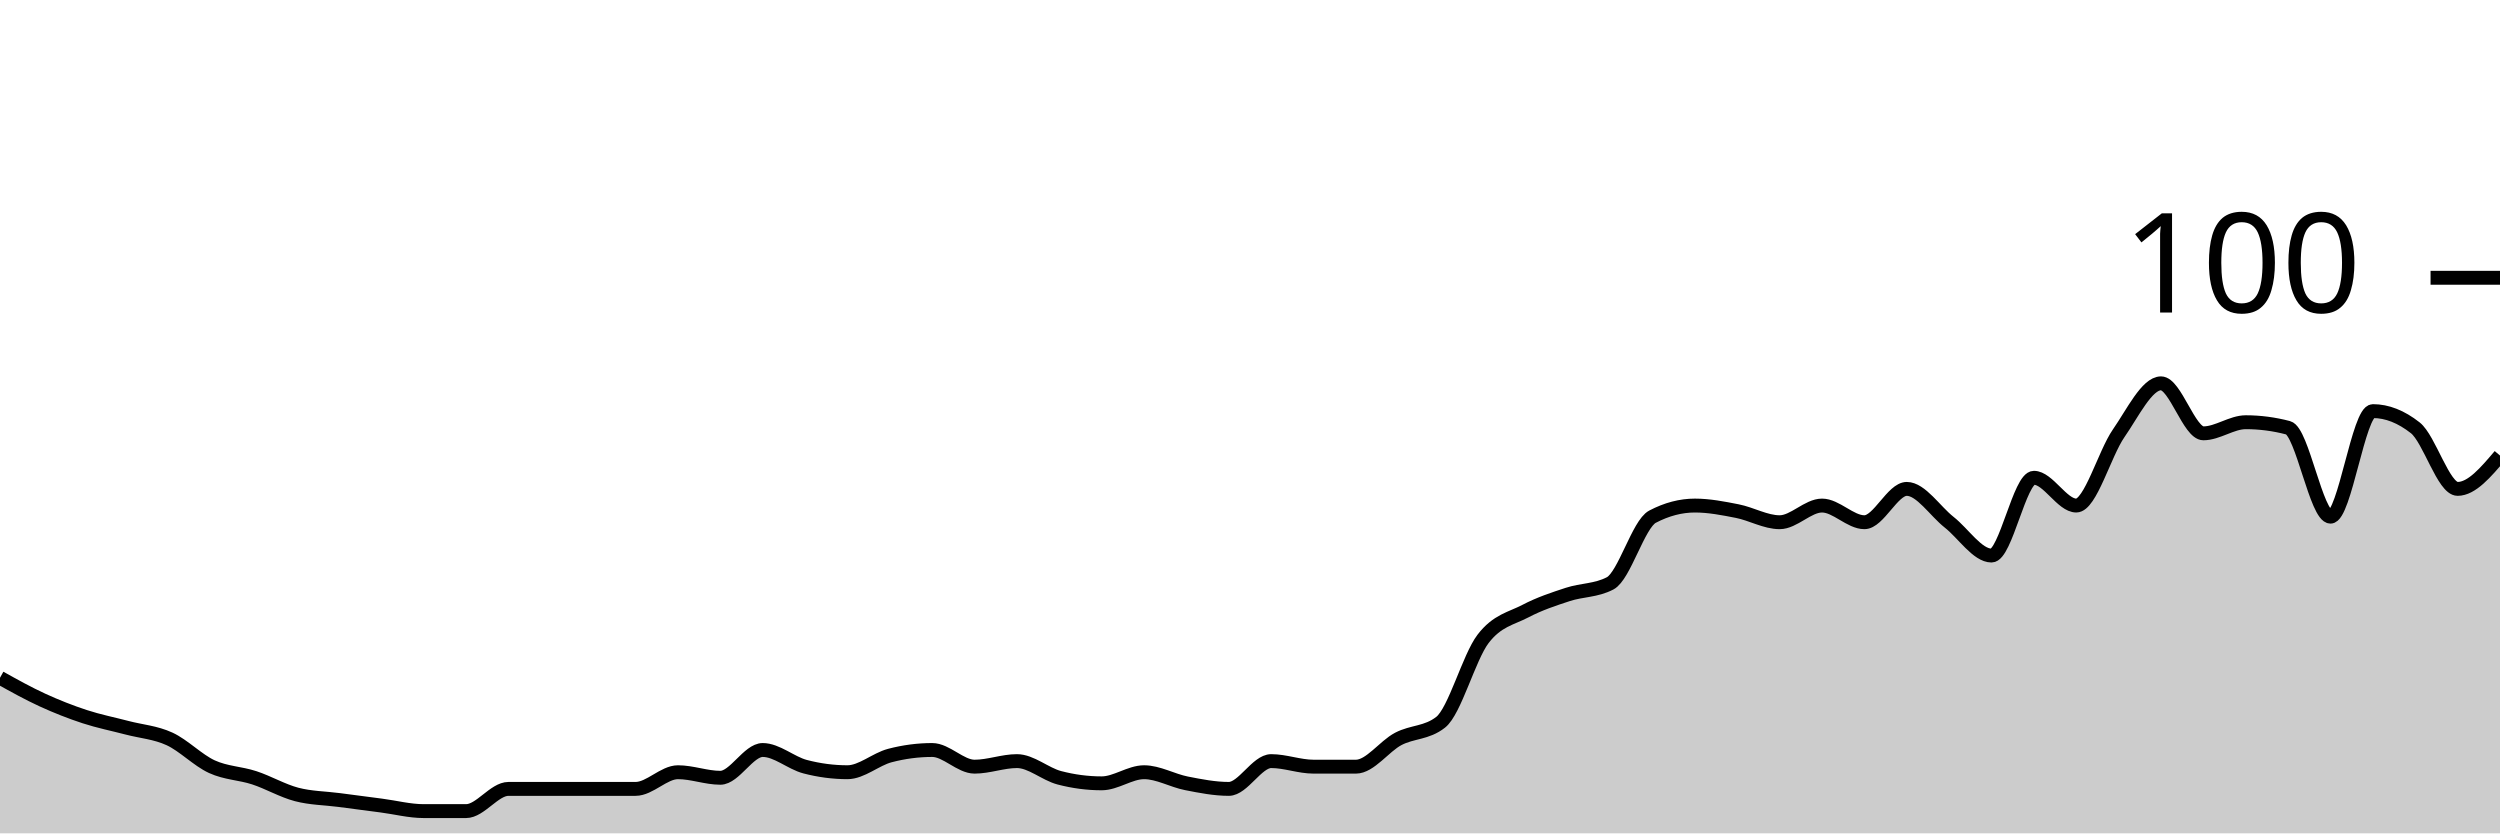
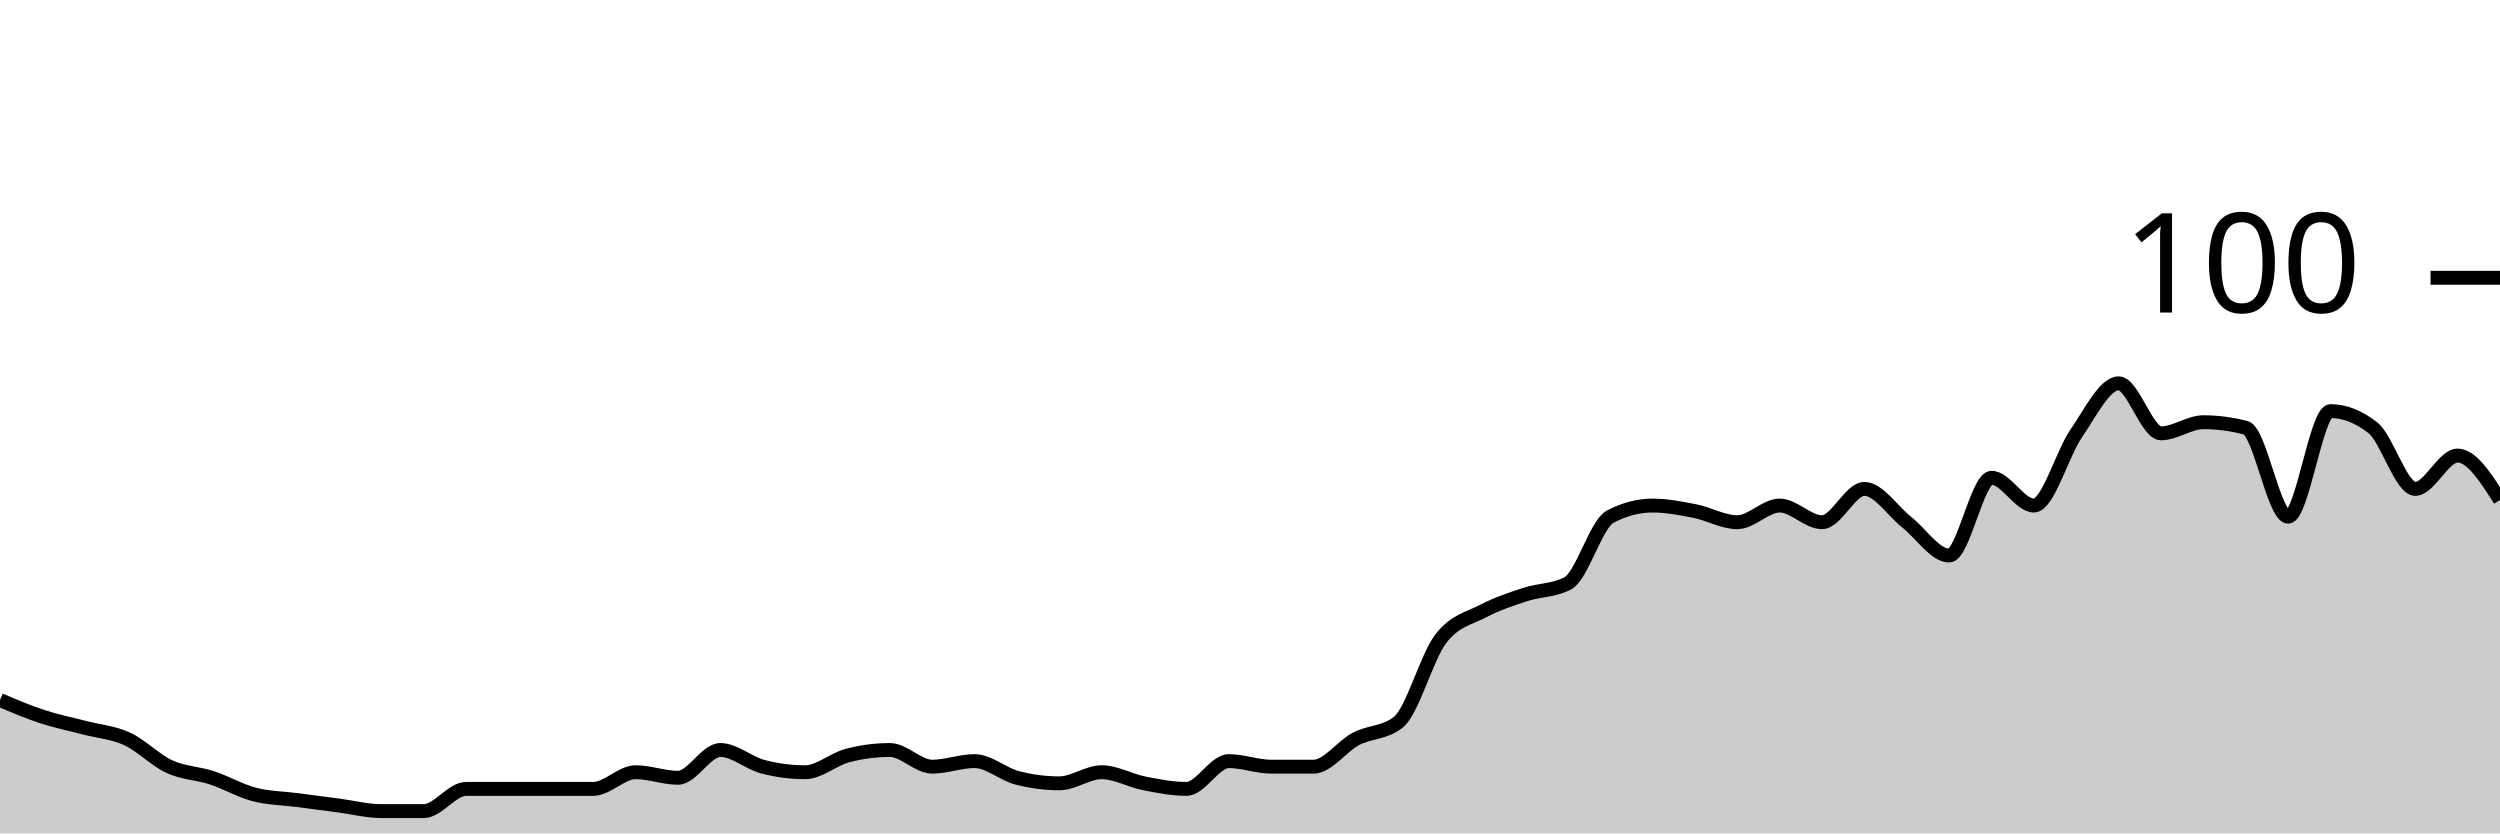
<svg xmlns="http://www.w3.org/2000/svg" viewBox="0 0 180 60">
  <g transform="translate(0,20)">
-     <path class="area" fill="rgba(0, 0, 0, 0.2)" d="M0,28.8C1.017,29.367,2.034,29.933,3.051,30.4C4.068,30.867,5.085,31.267,6.102,31.6C7.119,31.933,8.136,32.133,9.153,32.4C10.169,32.667,11.186,32.733,12.203,33.2C13.22,33.667,14.237,34.733,15.254,35.2C16.271,35.667,17.288,35.667,18.305,36C19.322,36.333,20.339,36.933,21.356,37.2C22.373,37.467,23.39,37.467,24.407,37.6C25.424,37.733,26.441,37.867,27.458,38C28.475,38.133,29.492,38.4,30.508,38.4C31.525,38.4,32.542,38.4,33.559,38.4C34.576,38.4,35.593,36.8,36.61,36.8C37.627,36.8,38.644,36.8,39.661,36.8C40.678,36.8,41.695,36.8,42.712,36.8C43.729,36.8,44.746,36.8,45.763,36.8C46.78,36.8,47.797,35.6,48.814,35.6C49.831,35.6,50.847,36,51.864,36C52.881,36,53.898,34,54.915,34C55.932,34,56.949,34.933,57.966,35.2C58.983,35.467,60,35.6,61.017,35.6C62.034,35.6,63.051,34.667,64.068,34.4C65.085,34.133,66.102,34,67.119,34C68.136,34,69.153,35.2,70.169,35.2C71.186,35.2,72.203,34.8,73.22,34.8C74.237,34.8,75.254,35.733,76.271,36C77.288,36.267,78.305,36.4,79.322,36.4C80.339,36.4,81.356,35.6,82.373,35.6C83.39,35.6,84.407,36.2,85.424,36.4C86.441,36.6,87.458,36.8,88.475,36.8C89.492,36.8,90.508,34.8,91.525,34.8C92.542,34.8,93.559,35.2,94.576,35.2C95.593,35.2,96.61,35.2,97.627,35.2C98.644,35.2,99.661,33.733,100.678,33.2C101.695,32.667,102.712,32.8,103.729,32C104.746,31.2,105.763,27.333,106.78,26C107.797,24.667,108.814,24.533,109.831,24C110.847,23.467,111.864,23.133,112.881,22.8C113.898,22.467,114.915,22.533,115.932,22C116.949,21.467,117.966,17.733,118.983,17.2C120,16.667,121.017,16.4,122.034,16.4C123.051,16.4,124.068,16.6,125.085,16.8C126.102,17,127.119,17.6,128.136,17.6C129.153,17.6,130.169,16.4,131.186,16.4C132.203,16.4,133.22,17.6,134.237,17.6C135.254,17.6,136.271,15.2,137.288,15.2C138.305,15.2,139.322,16.8,140.339,17.6C141.356,18.4,142.373,20,143.39,20C144.407,20,145.424,14.4,146.441,14.4C147.458,14.4,148.475,16.4,149.492,16.4C150.508,16.4,151.525,12.667,152.542,11.2C153.559,9.733,154.576,7.6,155.593,7.6C156.61,7.6,157.627,11.2,158.644,11.2C159.661,11.2,160.678,10.4,161.695,10.4C162.712,10.4,163.729,10.533,164.746,10.8C165.763,11.067,166.78,17.2,167.797,17.2C168.814,17.2,169.831,9.6,170.847,9.6C171.864,9.6,172.881,10,173.898,10.8C174.915,11.6,175.932,15.2,176.949,15.2C177.966,15.2,178.983,14,180,12.8L180,40C178.983,40,177.966,40,176.949,40C175.932,40,174.915,40,173.898,40C172.881,40,171.864,40,170.847,40C169.831,40,168.814,40,167.797,40C166.78,40,165.763,40,164.746,40C163.729,40,162.712,40,161.695,40C160.678,40,159.661,40,158.644,40C157.627,40,156.61,40,155.593,40C154.576,40,153.559,40,152.542,40C151.525,40,150.508,40,149.492,40C148.475,40,147.458,40,146.441,40C145.424,40,144.407,40,143.39,40C142.373,40,141.356,40,140.339,40C139.322,40,138.305,40,137.288,40C136.271,40,135.254,40,134.237,40C133.22,40,132.203,40,131.186,40C130.169,40,129.153,40,128.136,40C127.119,40,126.102,40,125.085,40C124.068,40,123.051,40,122.034,40C121.017,40,120,40,118.983,40C117.966,40,116.949,40,115.932,40C114.915,40,113.898,40,112.881,40C111.864,40,110.847,40,109.831,40C108.814,40,107.797,40,106.78,40C105.763,40,104.746,40,103.729,40C102.712,40,101.695,40,100.678,40C99.661,40,98.644,40,97.627,40C96.61,40,95.593,40,94.576,40C93.559,40,92.542,40,91.525,40C90.508,40,89.492,40,88.475,40C87.458,40,86.441,40,85.424,40C84.407,40,83.39,40,82.373,40C81.356,40,80.339,40,79.322,40C78.305,40,77.288,40,76.271,40C75.254,40,74.237,40,73.22,40C72.203,40,71.186,40,70.169,40C69.153,40,68.136,40,67.119,40C66.102,40,65.085,40,64.068,40C63.051,40,62.034,40,61.017,40C60,40,58.983,40,57.966,40C56.949,40,55.932,40,54.915,40C53.898,40,52.881,40,51.864,40C50.847,40,49.831,40,48.814,40C47.797,40,46.78,40,45.763,40C44.746,40,43.729,40,42.712,40C41.695,40,40.678,40,39.661,40C38.644,40,37.627,40,36.61,40C35.593,40,34.576,40,33.559,40C32.542,40,31.525,40,30.508,40C29.492,40,28.475,40,27.458,40C26.441,40,25.424,40,24.407,40C23.39,40,22.373,40,21.356,40C20.339,40,19.322,40,18.305,40C17.288,40,16.271,40,15.254,40C14.237,40,13.22,40,12.203,40C11.186,40,10.169,40,9.153,40C8.136,40,7.119,40,6.102,40C5.085,40,4.068,40,3.051,40C2.034,40,1.017,40,0,40Z" />
-     <path class="line" stroke="black" fill="none" d="M0,28.8C1.017,29.367,2.034,29.933,3.051,30.4C4.068,30.867,5.085,31.267,6.102,31.6C7.119,31.933,8.136,32.133,9.153,32.4C10.169,32.667,11.186,32.733,12.203,33.2C13.22,33.667,14.237,34.733,15.254,35.2C16.271,35.667,17.288,35.667,18.305,36C19.322,36.333,20.339,36.933,21.356,37.2C22.373,37.467,23.39,37.467,24.407,37.6C25.424,37.733,26.441,37.867,27.458,38C28.475,38.133,29.492,38.4,30.508,38.4C31.525,38.4,32.542,38.4,33.559,38.4C34.576,38.4,35.593,36.8,36.61,36.8C37.627,36.8,38.644,36.8,39.661,36.8C40.678,36.8,41.695,36.8,42.712,36.8C43.729,36.8,44.746,36.8,45.763,36.8C46.78,36.8,47.797,35.6,48.814,35.6C49.831,35.6,50.847,36,51.864,36C52.881,36,53.898,34,54.915,34C55.932,34,56.949,34.933,57.966,35.2C58.983,35.467,60,35.6,61.017,35.6C62.034,35.6,63.051,34.667,64.068,34.4C65.085,34.133,66.102,34,67.119,34C68.136,34,69.153,35.2,70.169,35.2C71.186,35.2,72.203,34.8,73.22,34.8C74.237,34.8,75.254,35.733,76.271,36C77.288,36.267,78.305,36.4,79.322,36.4C80.339,36.4,81.356,35.6,82.373,35.6C83.39,35.6,84.407,36.2,85.424,36.4C86.441,36.6,87.458,36.8,88.475,36.8C89.492,36.8,90.508,34.8,91.525,34.8C92.542,34.8,93.559,35.2,94.576,35.2C95.593,35.2,96.61,35.2,97.627,35.2C98.644,35.2,99.661,33.733,100.678,33.2C101.695,32.667,102.712,32.8,103.729,32C104.746,31.2,105.763,27.333,106.78,26C107.797,24.667,108.814,24.533,109.831,24C110.847,23.467,111.864,23.133,112.881,22.8C113.898,22.467,114.915,22.533,115.932,22C116.949,21.467,117.966,17.733,118.983,17.2C120,16.667,121.017,16.4,122.034,16.4C123.051,16.4,124.068,16.6,125.085,16.8C126.102,17,127.119,17.6,128.136,17.6C129.153,17.6,130.169,16.4,131.186,16.4C132.203,16.4,133.22,17.6,134.237,17.6C135.254,17.6,136.271,15.2,137.288,15.2C138.305,15.2,139.322,16.8,140.339,17.6C141.356,18.4,142.373,20,143.39,20C144.407,20,145.424,14.4,146.441,14.4C147.458,14.4,148.475,16.4,149.492,16.4C150.508,16.4,151.525,12.667,152.542,11.2C153.559,9.733,154.576,7.6,155.593,7.6C156.61,7.6,157.627,11.2,158.644,11.2C159.661,11.2,160.678,10.4,161.695,10.4C162.712,10.4,163.729,10.533,164.746,10.8C165.763,11.067,166.78,17.2,167.797,17.2C168.814,17.2,169.831,9.6,170.847,9.6C171.864,9.6,172.881,10,173.898,10.8C174.915,11.6,175.932,15.2,176.949,15.2C177.966,15.2,178.983,14,180,12.8" />
+     <path class="area" fill="rgba(0, 0, 0, 0.2)" d="M0,30.4C1.017,30.833,2.034,31.267,3.051,31.6C4.068,31.933,5.085,32.133,6.102,32.4C7.119,32.667,8.136,32.733,9.153,33.2C10.169,33.667,11.186,34.733,12.203,35.2C13.22,35.667,14.237,35.667,15.254,36C16.271,36.333,17.288,36.933,18.305,37.2C19.322,37.467,20.339,37.467,21.356,37.6C22.373,37.733,23.39,37.867,24.407,38C25.424,38.133,26.441,38.4,27.458,38.4C28.475,38.4,29.492,38.4,30.508,38.4C31.525,38.4,32.542,36.8,33.559,36.8C34.576,36.8,35.593,36.8,36.61,36.8C37.627,36.8,38.644,36.8,39.661,36.8C40.678,36.8,41.695,36.8,42.712,36.8C43.729,36.8,44.746,35.6,45.763,35.6C46.78,35.6,47.797,36,48.814,36C49.831,36,50.847,34,51.864,34C52.881,34,53.898,34.933,54.915,35.2C55.932,35.467,56.949,35.6,57.966,35.6C58.983,35.6,60,34.667,61.017,34.4C62.034,34.133,63.051,34,64.068,34C65.085,34,66.102,35.2,67.119,35.2C68.136,35.2,69.153,34.8,70.169,34.8C71.186,34.8,72.203,35.733,73.22,36C74.237,36.267,75.254,36.4,76.271,36.4C77.288,36.4,78.305,35.6,79.322,35.6C80.339,35.6,81.356,36.2,82.373,36.4C83.39,36.6,84.407,36.8,85.424,36.8C86.441,36.8,87.458,34.8,88.475,34.8C89.492,34.8,90.508,35.2,91.525,35.2C92.542,35.2,93.559,35.2,94.576,35.2C95.593,35.2,96.61,33.733,97.627,33.2C98.644,32.667,99.661,32.8,100.678,32C101.695,31.2,102.712,27.333,103.729,26C104.746,24.667,105.763,24.533,106.78,24C107.797,23.467,108.814,23.133,109.831,22.8C110.847,22.467,111.864,22.533,112.881,22C113.898,21.467,114.915,17.733,115.932,17.2C116.949,16.667,117.966,16.4,118.983,16.4C120,16.4,121.017,16.6,122.034,16.8C123.051,17,124.068,17.6,125.085,17.6C126.102,17.6,127.119,16.4,128.136,16.4C129.153,16.4,130.169,17.6,131.186,17.6C132.203,17.6,133.22,15.2,134.237,15.2C135.254,15.2,136.271,16.8,137.288,17.6C138.305,18.4,139.322,20,140.339,20C141.356,20,142.373,14.4,143.39,14.4C144.407,14.4,145.424,16.4,146.441,16.4C147.458,16.4,148.475,12.667,149.492,11.2C150.508,9.733,151.525,7.6,152.542,7.6C153.559,7.6,154.576,11.2,155.593,11.2C156.61,11.2,157.627,10.4,158.644,10.4C159.661,10.4,160.678,10.533,161.695,10.8C162.712,11.067,163.729,17.2,164.746,17.2C165.763,17.2,166.78,9.6,167.797,9.6C168.814,9.6,169.831,10,170.847,10.8C171.864,11.6,172.881,15.2,173.898,15.2C174.915,15.2,175.932,12.8,176.949,12.8C177.966,12.8,178.983,14.4,180,16L180,40C178.983,40,177.966,40,176.949,40C175.932,40,174.915,40,173.898,40C172.881,40,171.864,40,170.847,40C169.831,40,168.814,40,167.797,40C166.78,40,165.763,40,164.746,40C163.729,40,162.712,40,161.695,40C160.678,40,159.661,40,158.644,40C157.627,40,156.61,40,155.593,40C154.576,40,153.559,40,152.542,40C151.525,40,150.508,40,149.492,40C148.475,40,147.458,40,146.441,40C145.424,40,144.407,40,143.39,40C142.373,40,141.356,40,140.339,40C139.322,40,138.305,40,137.288,40C136.271,40,135.254,40,134.237,40C133.22,40,132.203,40,131.186,40C130.169,40,129.153,40,128.136,40C127.119,40,126.102,40,125.085,40C124.068,40,123.051,40,122.034,40C121.017,40,120,40,118.983,40C117.966,40,116.949,40,115.932,40C114.915,40,113.898,40,112.881,40C111.864,40,110.847,40,109.831,40C108.814,40,107.797,40,106.78,40C105.763,40,104.746,40,103.729,40C102.712,40,101.695,40,100.678,40C99.661,40,98.644,40,97.627,40C96.61,40,95.593,40,94.576,40C93.559,40,92.542,40,91.525,40C90.508,40,89.492,40,88.475,40C87.458,40,86.441,40,85.424,40C84.407,40,83.39,40,82.373,40C81.356,40,80.339,40,79.322,40C78.305,40,77.288,40,76.271,40C75.254,40,74.237,40,73.22,40C72.203,40,71.186,40,70.169,40C69.153,40,68.136,40,67.119,40C66.102,40,65.085,40,64.068,40C63.051,40,62.034,40,61.017,40C60,40,58.983,40,57.966,40C56.949,40,55.932,40,54.915,40C53.898,40,52.881,40,51.864,40C50.847,40,49.831,40,48.814,40C47.797,40,46.78,40,45.763,40C44.746,40,43.729,40,42.712,40C41.695,40,40.678,40,39.661,40C38.644,40,37.627,40,36.61,40C35.593,40,34.576,40,33.559,40C32.542,40,31.525,40,30.508,40C29.492,40,28.475,40,27.458,40C26.441,40,25.424,40,24.407,40C23.39,40,22.373,40,21.356,40C20.339,40,19.322,40,18.305,40C17.288,40,16.271,40,15.254,40C14.237,40,13.22,40,12.203,40C11.186,40,10.169,40,9.153,40C8.136,40,7.119,40,6.102,40C5.085,40,4.068,40,3.051,40C2.034,40,1.017,40,0,40Z" />
+     <path class="line" stroke="black" fill="none" d="M0,30.4C1.017,30.833,2.034,31.267,3.051,31.6C4.068,31.933,5.085,32.133,6.102,32.4C7.119,32.667,8.136,32.733,9.153,33.2C10.169,33.667,11.186,34.733,12.203,35.2C13.22,35.667,14.237,35.667,15.254,36C16.271,36.333,17.288,36.933,18.305,37.2C19.322,37.467,20.339,37.467,21.356,37.6C22.373,37.733,23.39,37.867,24.407,38C25.424,38.133,26.441,38.4,27.458,38.4C28.475,38.4,29.492,38.4,30.508,38.4C31.525,38.4,32.542,36.8,33.559,36.8C34.576,36.8,35.593,36.8,36.61,36.8C37.627,36.8,38.644,36.8,39.661,36.8C40.678,36.8,41.695,36.8,42.712,36.8C43.729,36.8,44.746,35.6,45.763,35.6C46.78,35.6,47.797,36,48.814,36C49.831,36,50.847,34,51.864,34C52.881,34,53.898,34.933,54.915,35.2C55.932,35.467,56.949,35.6,57.966,35.6C58.983,35.6,60,34.667,61.017,34.4C62.034,34.133,63.051,34,64.068,34C65.085,34,66.102,35.2,67.119,35.2C68.136,35.2,69.153,34.8,70.169,34.8C71.186,34.8,72.203,35.733,73.22,36C74.237,36.267,75.254,36.4,76.271,36.4C77.288,36.4,78.305,35.6,79.322,35.6C80.339,35.6,81.356,36.2,82.373,36.4C83.39,36.6,84.407,36.8,85.424,36.8C86.441,36.8,87.458,34.8,88.475,34.8C89.492,34.8,90.508,35.2,91.525,35.2C92.542,35.2,93.559,35.2,94.576,35.2C95.593,35.2,96.61,33.733,97.627,33.2C98.644,32.667,99.661,32.8,100.678,32C101.695,31.2,102.712,27.333,103.729,26C104.746,24.667,105.763,24.533,106.78,24C107.797,23.467,108.814,23.133,109.831,22.8C110.847,22.467,111.864,22.533,112.881,22C113.898,21.467,114.915,17.733,115.932,17.2C116.949,16.667,117.966,16.4,118.983,16.4C120,16.4,121.017,16.6,122.034,16.8C123.051,17,124.068,17.6,125.085,17.6C126.102,17.6,127.119,16.4,128.136,16.4C129.153,16.4,130.169,17.6,131.186,17.6C132.203,17.6,133.22,15.2,134.237,15.2C135.254,15.2,136.271,16.8,137.288,17.6C138.305,18.4,139.322,20,140.339,20C141.356,20,142.373,14.4,143.39,14.4C144.407,14.4,145.424,16.4,146.441,16.4C147.458,16.4,148.475,12.667,149.492,11.2C150.508,9.733,151.525,7.6,152.542,7.6C153.559,7.6,154.576,11.2,155.593,11.2C156.61,11.2,157.627,10.4,158.644,10.4C159.661,10.4,160.678,10.533,161.695,10.8C162.712,11.067,163.729,17.2,164.746,17.2C165.763,17.2,166.78,9.6,167.797,9.6C168.814,9.6,169.831,10,170.847,10.8C171.864,11.6,172.881,15.2,173.898,15.2C174.915,15.2,175.932,12.8,176.949,12.8C177.966,12.8,178.983,14.4,180,16" />
    <path class="axis-ceiling" stroke-width="1" stroke="black" fill="none" d="M175,0L180,0" />
    <text class="axis-ceiling-label" font-family="sans-serif" text-anchor="end" font-size="10px" x="170" y="2.5">100</text>
  </g>
</svg>
